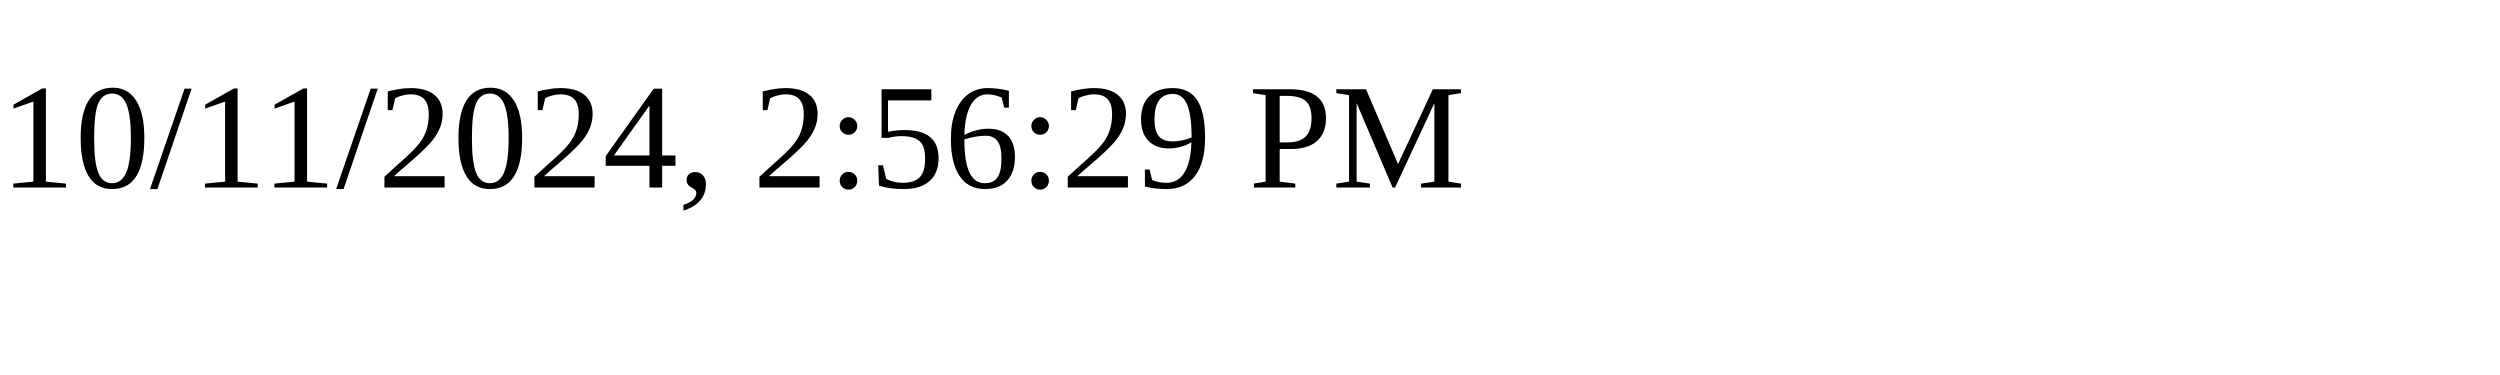
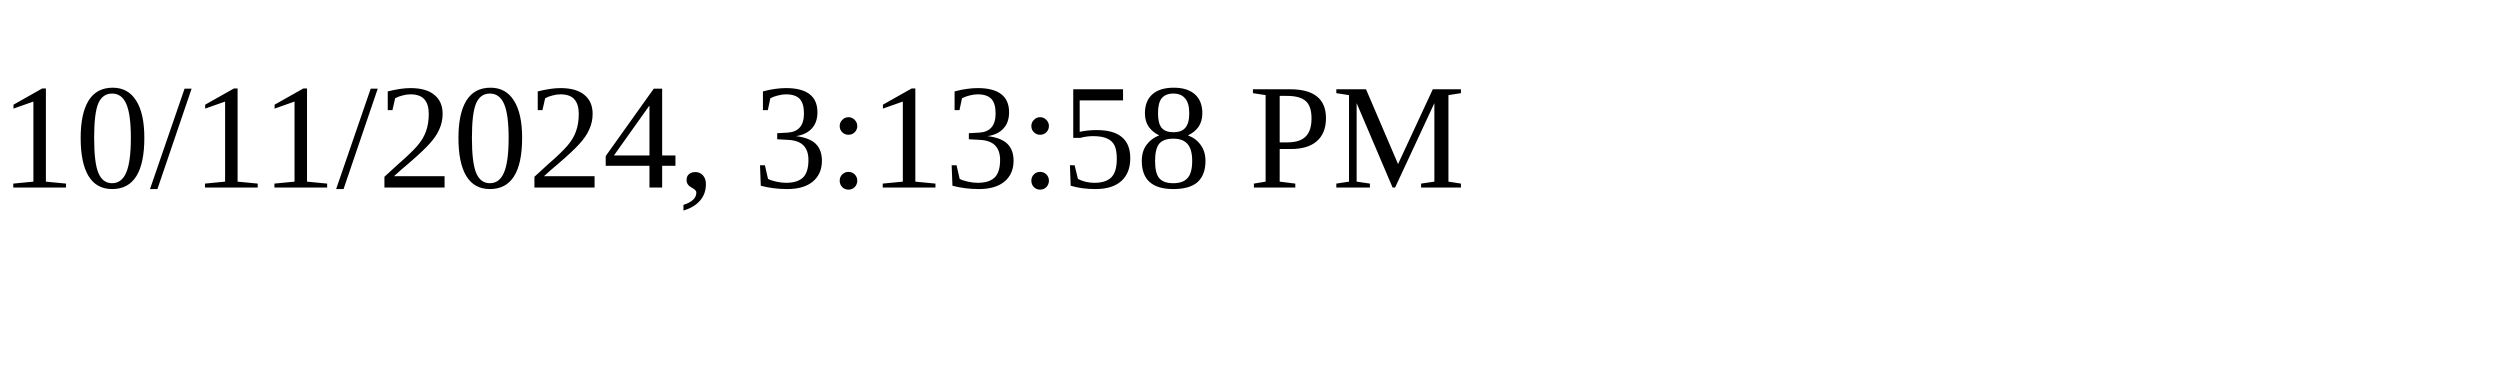
<svg xmlns="http://www.w3.org/2000/svg" height="30" width="200">
-   <text x="0" y="15">10/11/2024, 2:56:29 PM</text>
+   <text x="0" y="15">10/11/2024, 3:13:58 PM</text>
</svg>
